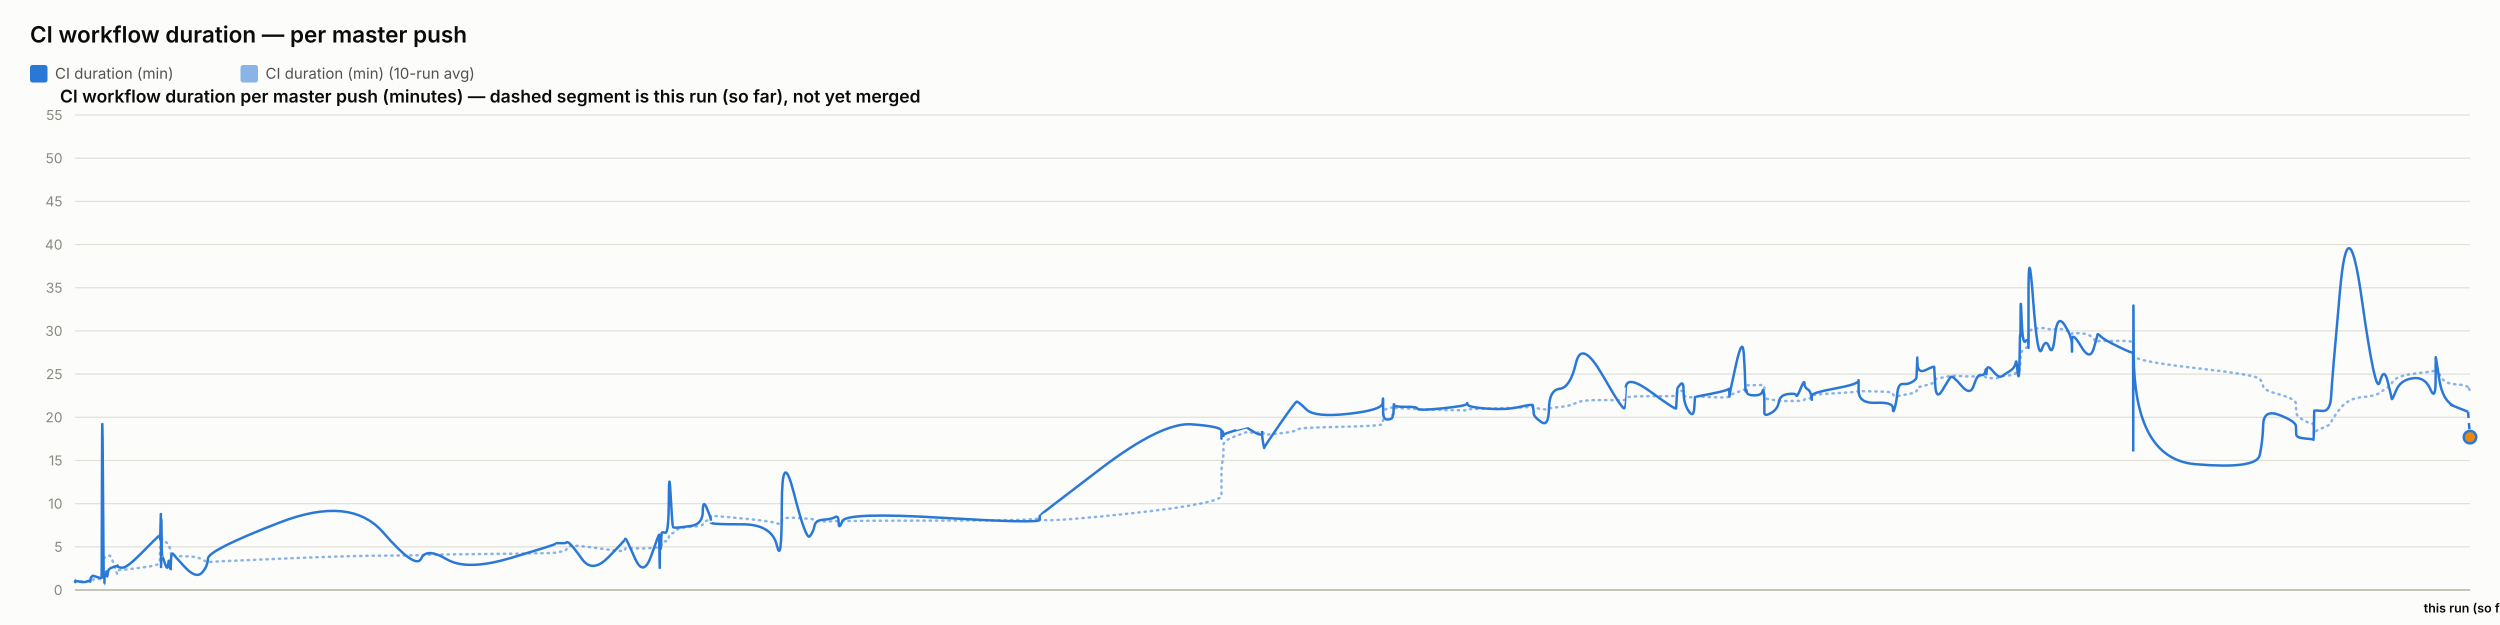
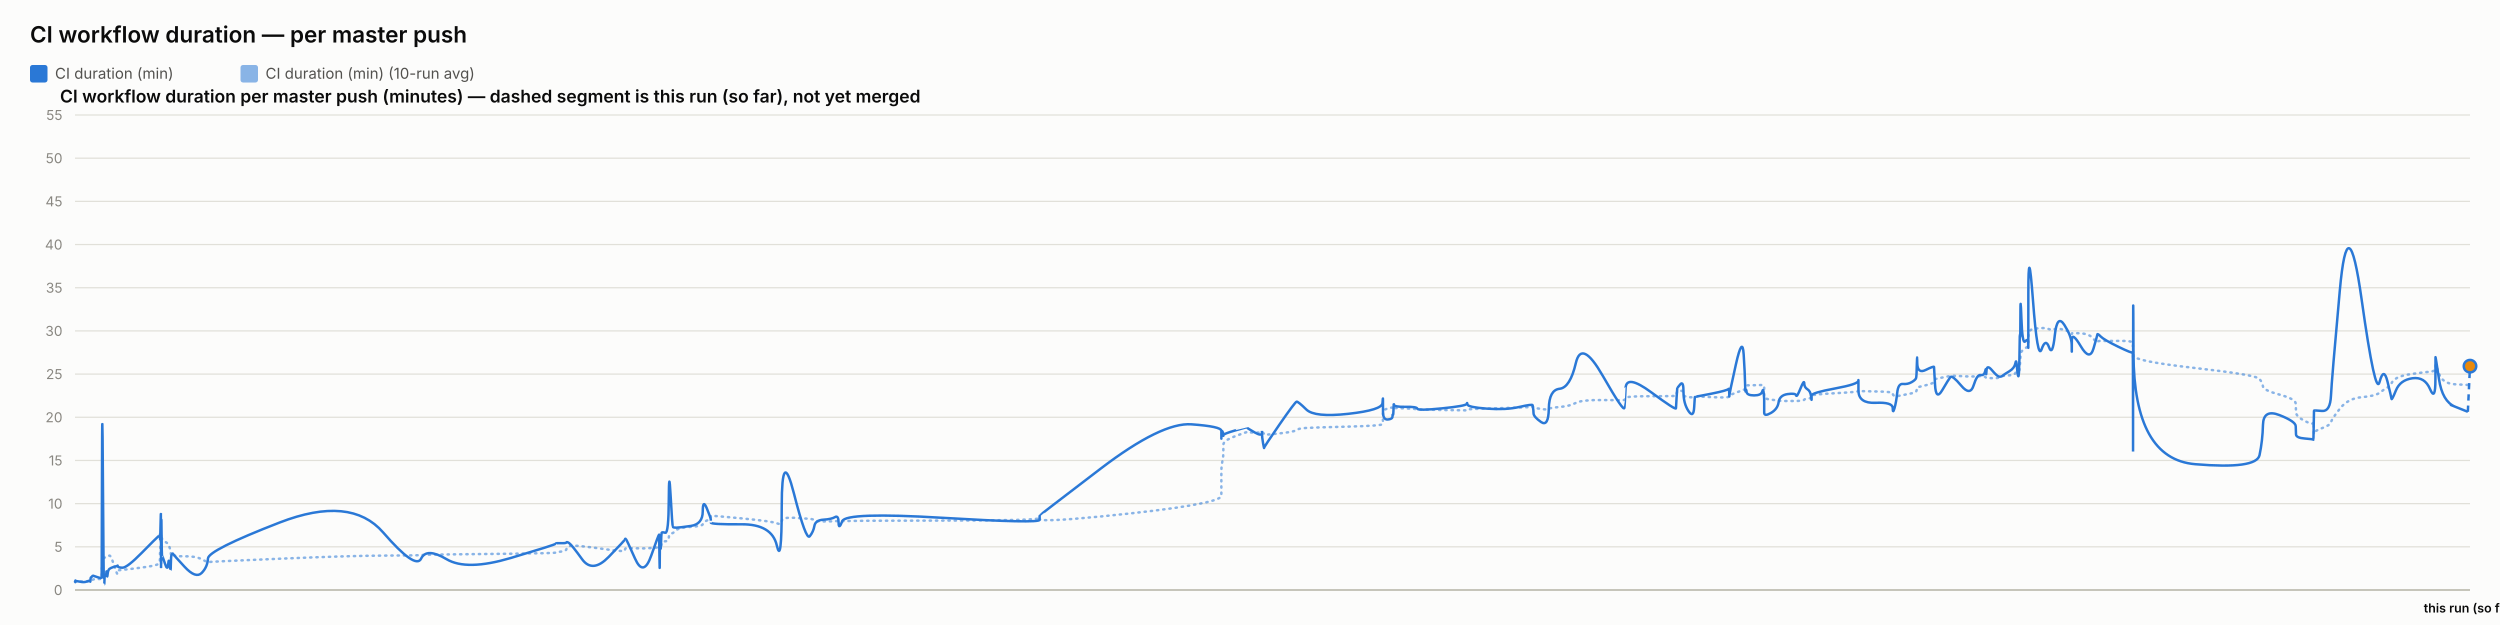
<svg xmlns="http://www.w3.org/2000/svg" width="2000" height="500" viewBox="0 0 2000 500" font-family="system-ui, -apple-system, sans-serif">
  <rect x="0" y="0" width="2000" height="500" fill="#fcfcfb" />
  <text x="24" y="34" font-size="18" font-weight="600" fill="#0b0b0b">CI workflow duration — per master push</text>
  <rect x="24" y="52" width="14" height="14" rx="2" fill="#2a78d6" />
  <text x="44" y="63" font-size="12" fill="#52514e" font-family="system-ui, -apple-system, sans-serif">CI duration (min)</text>
  <rect x="192.4" y="52" width="14" height="14" rx="2" fill="#2a78d6" opacity="0.55" />
  <text x="212.4" y="63" font-size="12" fill="#52514e" font-family="system-ui, -apple-system, sans-serif">CI duration (min) (10-run avg)</text>
  <text x="48" y="82" font-size="14" font-weight="600" fill="#0b0b0b" font-family="system-ui, -apple-system, sans-serif">CI workflow duration per master push (minutes) — dashed segment is this run (so far), not yet merged</text>
  <line x1="60" y1="472" x2="1976" y2="472" stroke="#e1e0d9" stroke-width="1" />
  <text x="50" y="476" font-size="11" text-anchor="end" fill="#898781" font-family="system-ui, -apple-system, sans-serif">0</text>
  <line x1="60" y1="437.455" x2="1976" y2="437.455" stroke="#e1e0d9" stroke-width="1" />
  <text x="50" y="441.455" font-size="11" text-anchor="end" fill="#898781" font-family="system-ui, -apple-system, sans-serif">5</text>
  <line x1="60" y1="402.909" x2="1976" y2="402.909" stroke="#e1e0d9" stroke-width="1" />
  <text x="50" y="406.909" font-size="11" text-anchor="end" fill="#898781" font-family="system-ui, -apple-system, sans-serif">10</text>
  <line x1="60" y1="368.364" x2="1976" y2="368.364" stroke="#e1e0d9" stroke-width="1" />
  <text x="50" y="372.364" font-size="11" text-anchor="end" fill="#898781" font-family="system-ui, -apple-system, sans-serif">15</text>
  <line x1="60" y1="333.818" x2="1976" y2="333.818" stroke="#e1e0d9" stroke-width="1" />
  <text x="50" y="337.818" font-size="11" text-anchor="end" fill="#898781" font-family="system-ui, -apple-system, sans-serif">20</text>
  <line x1="60" y1="299.273" x2="1976" y2="299.273" stroke="#e1e0d9" stroke-width="1" />
  <text x="50" y="303.273" font-size="11" text-anchor="end" fill="#898781" font-family="system-ui, -apple-system, sans-serif">25</text>
  <line x1="60" y1="264.727" x2="1976" y2="264.727" stroke="#e1e0d9" stroke-width="1" />
  <text x="50" y="268.727" font-size="11" text-anchor="end" fill="#898781" font-family="system-ui, -apple-system, sans-serif">30</text>
  <line x1="60" y1="230.182" x2="1976" y2="230.182" stroke="#e1e0d9" stroke-width="1" />
  <text x="50" y="234.182" font-size="11" text-anchor="end" fill="#898781" font-family="system-ui, -apple-system, sans-serif">35</text>
  <line x1="60" y1="195.636" x2="1976" y2="195.636" stroke="#e1e0d9" stroke-width="1" />
  <text x="50" y="199.636" font-size="11" text-anchor="end" fill="#898781" font-family="system-ui, -apple-system, sans-serif">40</text>
  <line x1="60" y1="161.091" x2="1976" y2="161.091" stroke="#e1e0d9" stroke-width="1" />
  <text x="50" y="165.091" font-size="11" text-anchor="end" fill="#898781" font-family="system-ui, -apple-system, sans-serif">45</text>
  <line x1="60" y1="126.545" x2="1976" y2="126.545" stroke="#e1e0d9" stroke-width="1" />
  <text x="50" y="130.545" font-size="11" text-anchor="end" fill="#898781" font-family="system-ui, -apple-system, sans-serif">50</text>
  <line x1="60" y1="92" x2="1976" y2="92" stroke="#e1e0d9" stroke-width="1" />
  <text x="50" y="96" font-size="11" text-anchor="end" fill="#898781" font-family="system-ui, -apple-system, sans-serif">55</text>
  <line x1="60" y1="472" x2="1976" y2="472" stroke="#c3c2b7" stroke-width="1.5" />
-   <path d="M 60 465.552 Q 60.045 465.148 60.155 465.292 Q 60.264 465.436 60.303 465.364 Q 60.341 465.292 60.351 465.18 Q 60.361 465.068 60.395 465.137 Q 60.429 465.206 60.438 465.157 Q 60.447 465.107 63.871 465.171 Q 67.295 465.235 69.382 465.182 Q 71.469 465.129 71.751 465.139 Q 72.033 465.148 72.187 465.143 Q 72.341 465.137 72.356 465.051 Q 72.371 464.964 72.559 464.751 Q 72.748 464.538 72.821 464.4 Q 72.893 464.262 73.52 464.078 Q 74.146 463.893 74.446 463.628 Q 74.747 463.364 78.026 463.283 Q 81.305 463.202 81.343 462.938 Q 81.381 462.673 81.588 454.313 Q 81.795 445.953 82.325 446.074 Q 82.856 446.195 83.209 446.292 Q 83.562 446.39 83.604 446.2 Q 83.646 446.01 84.231 445.941 Q 84.816 445.872 84.903 445.815 Q 84.989 445.757 85.084 445.509 Q 85.178 445.262 85.452 445.383 Q 85.726 445.504 86.073 445.158 Q 86.42 444.813 87.521 444.485 Q 88.622 444.156 91.169 451.935 Q 93.715 459.713 93.857 458.999 Q 93.999 458.285 94.004 457.491 Q 94.009 456.696 94.163 456.443 Q 94.317 456.19 98.016 455.879 Q 101.715 455.568 113.559 454.025 Q 125.403 452.482 126.64 451.112 Q 127.877 449.741 127.926 448.002 Q 127.975 446.264 127.985 444.795 Q 127.995 443.327 128.049 442.245 Q 128.102 441.162 128.145 440.028 Q 128.187 438.894 128.425 436.746 Q 128.663 434.599 128.723 432.572 Q 128.783 430.545 128.815 431.305 Q 128.847 432.065 128.858 429.757 Q 128.869 427.448 128.918 429.262 Q 128.968 431.075 129.002 429.82 Q 129.035 428.565 129.226 429.417 Q 129.418 430.269 129.68 431.167 Q 129.942 432.065 132.003 433.298 Q 134.063 434.53 134.571 435.295 Q 135.079 436.061 135.849 438.508 Q 136.619 440.955 136.656 442.636 Q 136.692 444.318 137.427 442.97 Q 138.161 441.623 138.406 443.408 Q 138.65 445.193 147.648 445.032 Q 156.647 444.87 161.351 447.398 Q 166.056 449.925 166.366 449.666 Q 166.676 449.407 223.633 446.978 Q 280.59 444.548 306.582 444.485 Q 332.573 444.421 336.913 444.047 Q 341.253 443.673 357.297 443.546 Q 373.341 443.419 408.899 442.976 Q 444.457 442.533 444.479 442.13 Q 444.501 441.727 448.718 441.278 Q 452.935 440.828 453.17 439.332 Q 453.405 437.835 455.389 436.948 Q 457.373 436.061 465.7 437 Q 474.026 437.938 487.003 439.746 Q 499.98 441.554 499.983 440.299 Q 499.985 439.044 500.561 438.71 Q 501.137 438.376 507.973 438.641 Q 514.809 438.905 521.003 438.462 Q 527.198 438.019 527.234 437.76 Q 527.271 437.501 527.304 437.201 Q 527.338 436.902 527.344 436.579 Q 527.351 436.257 527.587 437.598 Q 527.823 438.94 527.864 437.581 Q 527.905 436.222 528.21 436.038 Q 528.515 435.854 528.549 436.487 Q 528.583 437.121 528.838 436.913 Q 529.093 436.706 529.365 434.869 Q 529.636 433.033 532.277 433.038 Q 534.918 433.044 535.073 430.206 Q 535.228 427.367 536.55 426.987 Q 537.872 426.607 538.394 426.377 Q 538.915 426.147 541.071 424.12 Q 543.226 422.093 552.71 421.477 Q 562.194 420.861 562.244 419.382 Q 562.295 417.902 565.49 416.445 Q 568.684 414.988 568.686 414.476 Q 568.687 413.964 568.688 413.515 Q 568.689 413.065 568.691 412.697 Q 568.692 412.328 593.125 414.672 Q 617.558 417.015 621.48 418.627 Q 625.403 420.239 625.439 416.969 Q 625.474 413.699 635.182 414.228 Q 644.89 414.758 647.837 415.058 Q 650.784 415.357 651.565 416.221 Q 652.345 417.084 658.819 417.13 Q 665.293 417.176 668.074 416.94 Q 670.854 416.704 670.935 417.096 Q 671.017 417.487 673.86 416.986 Q 676.703 416.485 754.198 416.468 Q 831.694 416.451 831.739 414.424 Q 831.784 412.398 831.788 415.167 Q 831.792 417.936 880.585 413.186 Q 929.378 408.436 953.272 404.228 Q 977.167 400.019 977.168 396.616 Q 977.169 393.213 977.17 389.765 Q 977.171 386.316 977.172 383.356 Q 977.174 380.397 977.175 376.378 Q 977.176 372.359 977.969 369.187 Q 978.762 366.015 978.764 362.537 Q 978.767 359.059 978.769 355.772 Q 978.771 352.484 988.218 348.961 Q 997.665 345.437 997.668 345.638 Q 997.67 345.84 997.894 345.915 Q 998.118 345.99 1003.881 346.047 Q 1009.643 346.105 1009.645 345.944 Q 1009.647 345.782 1009.649 345.621 Q 1009.652 345.46 1010.522 346.226 Q 1011.393 346.992 1011.406 347.55 Q 1011.419 348.108 1023.823 346.715 Q 1036.226 345.322 1037.398 344.026 Q 1038.571 342.731 1045.152 342.351 Q 1051.732 341.971 1078.74 341.286 Q 1105.748 340.601 1106.094 339.305 Q 1106.439 338.01 1106.444 336.749 Q 1106.448 335.488 1106.454 334.192 Q 1106.459 332.897 1106.478 331.573 Q 1106.497 330.248 1106.5 329.08 Q 1106.503 327.911 1110.294 326.811 Q 1114.084 325.712 1114.09 326.189 Q 1114.095 326.667 1114.435 327.237 Q 1114.775 327.807 1114.931 327.185 Q 1115.087 326.564 1115.198 326.443 Q 1115.31 326.322 1124.453 326.748 Q 1133.597 327.174 1134.01 327.404 Q 1134.424 327.635 1153.799 328.009 Q 1173.174 328.383 1173.546 328.297 Q 1173.919 328.21 1174.13 327.704 Q 1174.341 327.197 1189.565 326.834 Q 1204.789 326.472 1215.501 326.074 Q 1226.213 325.677 1226.226 325.314 Q 1226.238 324.952 1226.541 325.257 Q 1226.844 325.562 1226.934 325.953 Q 1227.023 326.345 1232.96 327.168 Q 1238.898 327.992 1239.162 327.157 Q 1239.426 326.322 1247.812 325.591 Q 1256.199 324.859 1260.761 322.338 Q 1265.323 319.816 1282.336 320.046 Q 1299.349 320.276 1299.648 319.971 Q 1299.947 319.666 1299.971 319.608 Q 1299.995 319.551 1300.579 318.244 Q 1301.163 316.937 1321.024 316.972 Q 1340.886 317.006 1340.896 316.574 Q 1340.906 316.142 1341.404 314.605 Q 1341.902 313.068 1341.909 312.987 Q 1341.917 312.907 1344.42 312.625 Q 1346.923 312.342 1346.925 314.939 Q 1346.927 317.536 1350.923 317.76 Q 1354.92 317.985 1355.453 317.732 Q 1355.987 317.478 1356.118 317.259 Q 1356.249 317.041 1369.323 317.697 Q 1382.397 318.353 1382.914 317.432 Q 1383.432 316.511 1383.509 316.206 Q 1383.585 315.901 1383.59 316.096 Q 1383.594 316.292 1388.832 314.185 Q 1394.069 312.078 1395.062 311.795 Q 1396.056 311.513 1396.182 311.116 Q 1396.308 310.719 1396.696 309.504 Q 1397.083 308.289 1397.375 308.26 Q 1397.667 308.232 1403.372 308.168 Q 1409.077 308.105 1409.907 308.001 Q 1410.736 307.898 1411.104 308.347 Q 1411.471 308.796 1411.473 308.836 Q 1411.475 308.876 1411.476 309.325 Q 1411.477 309.775 1411.48 312.699 Q 1411.483 315.624 1411.484 317.357 Q 1411.486 319.09 1416.862 319.706 Q 1422.239 320.322 1423.035 320.605 Q 1423.832 320.887 1430.192 320.789 Q 1436.553 320.691 1437.029 320.789 Q 1437.504 320.887 1440.493 320.547 Q 1443.482 320.207 1443.526 319.752 Q 1443.571 319.298 1446.02 318.964 Q 1448.47 318.63 1448.931 318.468 Q 1449.392 318.307 1449.399 317.904 Q 1449.405 317.501 1449.413 316.54 Q 1449.42 315.578 1468.111 314.582 Q 1486.801 313.586 1486.844 312.866 Q 1486.886 312.147 1486.89 312.573 Q 1486.893 312.999 1500.605 313.166 Q 1514.317 313.333 1514.33 314.732 Q 1514.344 316.131 1515.737 316.724 Q 1517.13 317.317 1517.901 317.012 Q 1518.673 316.707 1522.467 316.05 Q 1526.262 315.394 1529.443 314.657 Q 1532.623 313.92 1533.027 313.252 Q 1533.43 312.584 1533.618 311.283 Q 1533.807 309.982 1533.925 309.855 Q 1534.043 309.728 1540.651 308.22 Q 1547.259 306.712 1547.355 305.353 Q 1547.452 303.994 1548.157 303.464 Q 1548.861 302.935 1553.92 302.025 Q 1558.978 301.115 1560.425 300.77 Q 1561.872 300.424 1569.08 300.902 Q 1576.288 301.38 1579.036 301.161 Q 1581.784 300.942 1584.633 300.925 Q 1587.482 300.908 1588.274 301.512 Q 1589.066 302.117 1589.07 302.238 Q 1589.074 302.359 1589.345 302.29 Q 1589.615 302.221 1593.693 302.549 Q 1597.77 302.877 1599.44 301.915 Q 1601.11 300.954 1602.291 300.752 Q 1603.472 300.551 1607.598 300.286 Q 1611.725 300.021 1612.452 298.495 Q 1613.178 296.97 1613.656 296.993 Q 1614.133 297.016 1614.77 297.085 Q 1615.407 297.154 1615.664 296.118 Q 1615.921 295.081 1615.956 293.291 Q 1615.991 291.5 1616.205 290.527 Q 1616.418 289.554 1616.463 286.145 Q 1616.507 282.737 1617.253 281.447 Q 1618 280.158 1620.276 278.707 Q 1622.552 277.256 1622.667 276.392 Q 1622.782 275.528 1622.791 275.16 Q 1622.801 274.792 1622.816 269.345 Q 1622.83 263.898 1626.498 263.242 Q 1630.165 262.585 1633.406 262.459 Q 1636.646 262.332 1639.388 263.311 Q 1642.13 264.29 1644.003 263.242 Q 1645.875 262.194 1651.643 264.002 Q 1657.41 265.81 1657.502 266.144 Q 1657.595 266.478 1657.602 266.944 Q 1657.61 267.41 1657.612 266.788 Q 1657.614 266.167 1664.768 266.662 Q 1671.922 267.157 1674.945 271.032 Q 1677.968 274.907 1678.046 273.795 Q 1678.124 272.684 1680.661 272.765 Q 1683.199 272.845 1694.669 272.719 Q 1706.139 272.592 1706.344 274.095 Q 1706.55 275.598 1706.577 282.058 Q 1706.605 288.518 1706.625 284.332 Q 1706.645 280.146 1706.948 284.516 Q 1707.251 288.886 1756.315 294.419 Q 1805.379 299.952 1807.791 303.13 Q 1810.204 306.308 1810.544 309.233 Q 1810.885 312.158 1823.769 315.688 Q 1836.653 319.217 1836.746 322.867 Q 1836.84 326.518 1836.977 329.886 Q 1837.114 333.254 1843.953 336.772 Q 1850.792 340.29 1850.858 337.992 Q 1850.924 335.695 1851.138 342.201 Q 1851.352 348.707 1851.363 346.755 Q 1851.375 344.804 1857.859 342.495 Q 1864.343 340.186 1864.947 337.739 Q 1865.552 335.292 1872.008 327.001 Q 1878.464 318.71 1889.482 317.755 Q 1900.501 316.799 1903.842 314.214 Q 1907.183 311.628 1910.184 309.993 Q 1913.185 308.358 1913.377 306.821 Q 1913.57 305.284 1916.939 302.871 Q 1920.308 300.459 1930.137 299.077 Q 1939.966 297.695 1944.231 297.355 Q 1948.496 297.016 1948.505 294.862 Q 1948.513 292.709 1948.582 291.782 Q 1948.651 290.855 1951.358 298.858 Q 1954.064 306.861 1964.261 307.431 Q 1974.459 308.001 1975.229 310.834 Q 1974.459 308.001 1976 313.667" fill="none" stroke="#2a78d6" stroke-width="2" stroke-dasharray="1,4" stroke-linecap="round" opacity="0.55" />
-   <path d="M 60 465.552 Q 60.045 464.745 60.155 465.379 Q 60.264 466.012 60.303 465.436 Q 60.341 464.861 60.351 464.515 Q 60.361 464.17 60.395 465.033 Q 60.429 465.897 60.438 465.206 Q 60.447 464.515 63.871 465.321 Q 67.295 466.127 69.382 465.206 Q 71.469 464.285 71.751 464.803 Q 72.033 465.321 72.187 465.379 Q 72.341 465.436 72.356 464.227 Q 72.371 463.018 72.559 462.385 Q 72.748 461.752 72.821 461.924 Q 72.893 462.097 73.52 461.291 Q 74.146 460.485 74.446 460.542 Q 74.747 460.6 78.026 461.752 Q 81.305 462.903 81.343 461.867 Q 81.381 460.83 81.588 378.958 Q 81.795 297.085 82.325 382.412 Q 82.856 467.739 83.209 467.567 Q 83.562 467.394 83.604 463.306 Q 83.646 459.218 84.231 459.794 Q 84.816 460.37 84.903 460.658 Q 84.989 460.945 85.084 458.239 Q 85.178 455.533 85.452 459.276 Q 85.726 463.018 86.073 459.506 Q 86.42 455.994 87.521 455.13 Q 88.622 454.267 91.169 453.461 Q 93.715 452.655 93.857 453.058 Q 93.999 453.461 94.004 452.482 Q 94.009 451.503 94.163 452.827 Q 94.317 454.152 98.016 454.152 Q 101.715 454.152 113.559 442.118 Q 125.403 430.085 126.64 429.106 Q 127.877 428.127 127.926 428.185 Q 127.975 428.242 127.985 427.436 Q 127.995 426.63 128.049 429.624 Q 128.102 432.618 128.145 431.294 Q 128.187 429.97 128.425 420.239 Q 128.663 410.509 128.723 410.739 Q 128.783 410.97 128.815 440.161 Q 128.847 469.352 128.858 438.664 Q 128.869 407.976 128.918 437.167 Q 128.968 466.358 129.002 434.691 Q 129.035 403.024 129.226 424.155 Q 129.418 445.285 129.68 444.939 Q 129.942 444.594 132.003 450.927 Q 134.063 457.261 134.571 451.273 Q 135.079 445.285 135.849 452.367 Q 136.619 459.448 136.656 452.021 Q 136.692 444.594 137.427 443.5 Q 138.161 442.406 138.406 443.039 Q 138.65 443.673 147.648 453.403 Q 156.647 463.133 161.351 458.355 Q 166.056 453.576 166.366 446.839 Q 166.676 440.103 223.633 418.052 Q 280.59 396 306.582 425.997 Q 332.573 455.994 336.913 446.897 Q 341.253 437.8 357.297 447.358 Q 373.341 456.915 408.899 446.321 Q 444.457 435.727 444.479 435.036 Q 444.501 434.345 448.718 434.518 Q 452.935 434.691 453.17 433.942 Q 453.405 433.194 455.389 434.518 Q 457.373 435.842 465.7 447.358 Q 474.026 458.873 487.003 445.515 Q 499.98 432.158 499.983 431.524 Q 499.985 430.891 500.561 431.006 Q 501.137 431.121 507.973 446.667 Q 514.809 462.212 521.003 444.536 Q 527.198 426.861 527.234 428.012 Q 527.271 429.164 527.304 428.933 Q 527.338 428.703 527.344 427.724 Q 527.351 426.745 527.587 444.709 Q 527.823 462.673 527.864 447.185 Q 527.905 431.697 528.21 430.085 Q 528.515 428.473 528.549 436.015 Q 528.583 443.558 528.838 435.267 Q 529.093 426.976 529.365 426.227 Q 529.636 425.479 532.277 426.227 Q 534.918 426.976 535.073 399.685 Q 535.228 372.394 536.55 396.748 Q 537.872 421.103 538.394 421.621 Q 538.915 422.139 541.071 422.139 Q 543.226 422.139 552.71 420.758 Q 562.194 419.376 562.244 409.127 Q 562.295 398.879 565.49 406.652 Q 568.684 414.424 568.686 415.576 Q 568.687 416.727 568.688 416.612 Q 568.689 416.497 568.691 418.052 Q 568.692 419.606 593.125 419.433 Q 617.558 419.261 621.48 436.303 Q 625.403 453.345 625.439 405.039 Q 625.474 356.733 635.182 394.733 Q 644.89 432.733 647.837 429.048 Q 650.784 425.364 651.565 420.758 Q 652.345 416.152 658.819 415.748 Q 665.293 415.345 668.074 413.676 Q 670.854 412.006 670.935 418.167 Q 671.017 424.327 673.86 416.958 Q 676.703 409.588 754.198 414.252 Q 831.694 418.915 831.739 415.864 Q 831.784 412.812 831.788 412.467 Q 831.792 412.121 880.585 374.927 Q 929.378 337.733 953.272 339.461 Q 977.167 341.188 977.168 344.642 Q 977.169 348.097 977.17 347.233 Q 977.171 346.37 977.172 349.594 Q 977.174 352.818 977.175 348.385 Q 977.176 343.952 977.969 345.045 Q 978.762 346.139 978.764 347.752 Q 978.767 349.364 978.769 348.212 Q 978.771 347.061 988.218 344.355 Q 997.665 341.648 997.668 341.706 Q 997.67 341.764 997.894 342.224 Q 998.118 342.685 1003.881 345.967 Q 1009.643 349.248 1009.645 346.197 Q 1009.647 343.145 1009.649 346.37 Q 1009.652 349.594 1010.522 354.43 Q 1011.393 359.267 1011.406 358.288 Q 1011.419 357.309 1023.823 339.403 Q 1036.226 321.497 1037.398 321.324 Q 1038.571 321.152 1045.152 327.6 Q 1051.732 334.048 1078.74 331.055 Q 1105.748 328.061 1106.094 322.418 Q 1106.439 316.776 1106.444 320.403 Q 1106.448 324.03 1106.454 320.633 Q 1106.459 317.236 1106.478 320.173 Q 1106.497 323.109 1106.5 329.5 Q 1106.503 335.891 1110.294 335.603 Q 1114.084 335.315 1114.09 333.185 Q 1114.095 331.055 1114.435 331.803 Q 1114.775 332.552 1114.931 327.082 Q 1115.087 321.612 1115.198 323.627 Q 1115.31 325.642 1124.453 325.47 Q 1133.597 325.297 1134.01 326.967 Q 1134.424 328.636 1153.799 326.679 Q 1173.174 324.721 1173.546 323.052 Q 1173.919 321.382 1174.13 323.57 Q 1174.341 325.758 1189.565 326.909 Q 1204.789 328.061 1215.501 325.585 Q 1226.213 323.109 1226.226 324.203 Q 1226.238 325.297 1226.541 326.506 Q 1226.844 327.715 1226.934 330.594 Q 1227.023 333.473 1232.96 337.618 Q 1238.898 341.764 1239.162 326.852 Q 1239.426 311.939 1247.812 311.018 Q 1256.199 310.097 1260.761 290.521 Q 1265.323 270.945 1282.336 300.655 Q 1299.349 330.364 1299.648 326.161 Q 1299.947 321.958 1299.971 321.958 Q 1299.995 321.958 1300.579 310.558 Q 1301.163 299.158 1321.024 313.782 Q 1340.886 328.406 1340.896 326.621 Q 1340.906 324.836 1341.404 317.927 Q 1341.902 311.018 1341.909 310.673 Q 1341.917 310.327 1344.42 307.391 Q 1346.923 304.455 1346.925 313.667 Q 1346.927 322.879 1350.923 328.867 Q 1354.92 334.855 1355.453 325.873 Q 1355.987 316.891 1356.118 317.236 Q 1356.249 317.582 1369.323 314.933 Q 1382.397 312.285 1382.914 311.133 Q 1383.432 309.982 1383.509 314.358 Q 1383.585 318.733 1383.59 316.833 Q 1383.594 314.933 1388.832 291.558 Q 1394.069 268.182 1395.062 283.497 Q 1396.056 298.812 1396.182 306.873 Q 1396.308 314.933 1396.696 312.745 Q 1397.083 310.558 1397.375 313.436 Q 1397.667 316.315 1403.372 316.315 Q 1409.077 316.315 1409.907 313.264 Q 1410.736 310.212 1411.104 314.588 Q 1411.471 318.964 1411.473 319.252 Q 1411.475 319.539 1411.476 321.727 Q 1411.477 323.915 1411.48 325.297 Q 1411.483 326.679 1411.484 330.076 Q 1411.486 333.473 1416.862 330.364 Q 1422.239 327.255 1423.035 321.727 Q 1423.832 316.2 1430.192 315.279 Q 1436.553 314.358 1437.029 316.315 Q 1437.504 318.273 1440.493 310.845 Q 1443.482 303.418 1443.526 306.642 Q 1443.571 309.867 1446.02 311.364 Q 1448.47 312.861 1448.931 316.776 Q 1449.392 320.691 1449.399 319.655 Q 1449.405 318.618 1449.413 316.43 Q 1449.42 314.242 1468.111 310.788 Q 1486.801 307.333 1486.844 304.57 Q 1486.886 301.806 1486.89 312.342 Q 1486.893 322.879 1500.605 322.245 Q 1514.317 321.612 1514.33 326.506 Q 1514.344 331.4 1515.737 326.564 Q 1517.13 321.727 1517.901 314.242 Q 1518.673 306.758 1522.467 307.161 Q 1526.262 307.564 1529.443 305.721 Q 1532.623 303.879 1533.027 302.382 Q 1533.43 300.885 1533.618 291.097 Q 1533.807 281.309 1533.925 290.291 Q 1534.043 299.273 1540.651 295.991 Q 1547.259 292.709 1547.355 293.573 Q 1547.452 294.436 1548.157 307.621 Q 1548.861 320.806 1553.92 312.17 Q 1558.978 303.533 1560.425 301.691 Q 1561.872 299.848 1569.08 308.485 Q 1576.288 317.121 1579.036 308.312 Q 1581.784 299.503 1584.633 300.021 Q 1587.482 300.539 1588.274 296.97 Q 1589.066 293.4 1589.07 297.545 Q 1589.074 301.691 1589.345 296.509 Q 1589.615 291.327 1593.693 296.164 Q 1597.77 301 1599.44 301.288 Q 1601.11 301.576 1602.291 300.539 Q 1603.472 299.503 1607.598 297.027 Q 1611.725 294.552 1612.452 290.579 Q 1613.178 286.606 1613.656 293.285 Q 1614.133 299.964 1614.77 300.942 Q 1615.407 301.921 1615.664 287.297 Q 1615.921 272.673 1615.956 269.276 Q 1615.991 265.879 1616.205 268.873 Q 1616.418 271.867 1616.463 252.348 Q 1616.507 232.83 1617.253 254.306 Q 1618 275.782 1620.276 273.133 Q 1622.552 270.485 1622.667 273.882 Q 1622.782 277.279 1622.791 278.258 Q 1622.801 279.236 1622.816 235.133 Q 1622.83 191.03 1626.498 239.912 Q 1630.165 288.794 1633.406 279.467 Q 1636.646 270.139 1639.388 277.797 Q 1642.13 285.455 1644.003 268.182 Q 1645.875 250.909 1651.643 259.948 Q 1657.41 268.988 1657.502 275.724 Q 1657.595 282.461 1657.602 281.136 Q 1657.61 279.812 1657.612 272.327 Q 1657.614 264.842 1664.768 276.991 Q 1671.922 289.139 1674.945 278.833 Q 1677.968 268.527 1678.046 267.548 Q 1678.124 266.57 1680.661 269.161 Q 1683.199 271.752 1694.669 277.336 Q 1706.139 282.921 1706.344 281.942 Q 1706.55 280.964 1706.577 339.576 Q 1706.605 398.188 1706.625 298.467 Q 1706.645 198.745 1706.948 282.979 Q 1707.251 367.212 1756.315 371.358 Q 1805.379 375.503 1807.791 364.103 Q 1810.204 352.703 1810.544 339.864 Q 1810.885 327.024 1823.769 332.091 Q 1836.653 337.158 1836.746 340.958 Q 1836.84 344.758 1836.977 347.521 Q 1837.114 350.285 1843.953 350.803 Q 1850.792 351.321 1850.858 351.782 Q 1850.924 352.242 1851.138 340.555 Q 1851.352 328.867 1851.363 328.521 Q 1851.375 328.176 1857.859 328.752 Q 1864.343 329.327 1864.947 316.545 Q 1865.552 303.764 1872.008 232.485 Q 1878.464 161.206 1889.482 239.624 Q 1900.501 318.042 1903.842 305.548 Q 1907.183 293.055 1910.184 305.318 Q 1913.185 317.582 1913.377 319.079 Q 1913.57 320.576 1916.939 312.285 Q 1920.308 303.994 1930.137 302.612 Q 1939.966 301.23 1944.231 311.306 Q 1948.496 321.382 1948.505 303.821 Q 1948.513 286.261 1948.582 285.742 Q 1948.651 285.224 1951.358 303.245 Q 1954.064 321.267 1964.261 325.355 Q 1954.064 321.267 1974.459 329.442" fill="none" stroke="#2a78d6" stroke-width="2" />
-   <path d="M 1974.459 329.442 L 1976 349.709" fill="none" stroke="#2a78d6" stroke-width="2" stroke-dasharray="5,4" />
-   <circle cx="1976" cy="349.709" r="5" fill="#e8890c" stroke="#2a78d6" stroke-width="2" />
+   <path d="M 60 465.552 Q 60.045 465.148 60.155 465.292 Q 60.264 465.436 60.303 465.364 Q 60.341 465.292 60.351 465.18 Q 60.361 465.068 60.395 465.137 Q 60.429 465.206 60.438 465.157 Q 60.447 465.107 63.871 465.171 Q 67.294 465.235 69.381 465.182 Q 71.468 465.129 71.75 465.139 Q 72.032 465.148 72.186 465.143 Q 72.34 465.137 72.355 465.051 Q 72.37 464.964 72.558 464.751 Q 72.747 464.538 72.82 464.4 Q 72.892 464.262 73.518 464.078 Q 74.145 463.893 74.445 463.628 Q 74.746 463.364 78.024 463.283 Q 81.303 463.202 81.341 462.938 Q 81.379 462.673 81.586 454.313 Q 81.793 445.953 82.323 446.074 Q 82.854 446.195 83.207 446.292 Q 83.56 446.39 83.602 446.2 Q 83.644 446.01 84.229 445.941 Q 84.814 445.872 84.9 445.815 Q 84.987 445.757 85.081 445.509 Q 85.176 445.262 85.45 445.383 Q 85.724 445.504 86.071 445.158 Q 86.418 444.813 87.518 444.485 Q 88.619 444.156 91.166 451.935 Q 93.712 459.713 93.854 458.999 Q 93.996 458.285 94.001 457.491 Q 94.006 456.696 94.16 456.443 Q 94.313 456.19 98.012 455.879 Q 101.711 455.568 113.554 454.025 Q 125.397 452.482 126.634 451.112 Q 127.87 449.741 127.92 448.002 Q 127.969 446.264 127.979 444.795 Q 127.989 443.327 128.042 442.245 Q 128.096 441.162 128.138 440.028 Q 128.181 438.894 128.419 436.746 Q 128.657 434.599 128.717 432.572 Q 128.776 430.545 128.808 431.305 Q 128.84 432.065 128.851 429.757 Q 128.862 427.448 128.912 429.262 Q 128.962 431.075 128.995 429.82 Q 129.028 428.565 129.22 429.417 Q 129.411 430.269 129.673 431.167 Q 129.935 432.065 131.996 433.298 Q 134.056 434.53 134.564 435.295 Q 135.072 436.061 135.842 438.508 Q 136.612 440.955 136.648 442.636 Q 136.685 444.318 137.42 442.97 Q 138.154 441.623 138.398 443.408 Q 138.642 445.193 147.64 445.032 Q 156.638 444.87 161.342 447.398 Q 166.046 449.925 166.356 449.666 Q 166.666 449.407 223.618 446.978 Q 280.569 444.548 306.558 444.485 Q 332.547 444.421 336.887 444.047 Q 341.226 443.673 357.269 443.546 Q 373.311 443.419 408.866 442.976 Q 444.42 442.533 444.442 442.13 Q 444.464 441.727 448.681 441.278 Q 452.897 440.828 453.132 439.332 Q 453.368 437.835 455.352 436.948 Q 457.336 436.061 465.661 437 Q 473.987 437.938 486.963 439.746 Q 499.939 441.554 499.941 440.299 Q 499.943 439.044 500.519 438.71 Q 501.095 438.376 507.931 438.641 Q 514.766 438.905 520.96 438.462 Q 527.153 438.019 527.19 437.76 Q 527.227 437.501 527.26 437.201 Q 527.293 436.902 527.3 436.579 Q 527.306 436.257 527.543 437.598 Q 527.779 438.94 527.82 437.581 Q 527.861 436.222 528.166 436.038 Q 528.471 435.854 528.505 436.487 Q 528.538 437.121 528.794 436.913 Q 529.049 436.706 529.32 434.869 Q 529.592 433.033 532.232 433.038 Q 534.873 433.044 535.028 430.206 Q 535.183 427.367 536.505 426.987 Q 537.827 426.607 538.349 426.377 Q 538.87 426.147 541.025 424.12 Q 543.18 422.093 552.663 421.477 Q 562.146 420.861 562.197 419.382 Q 562.247 417.902 565.442 416.445 Q 568.636 414.988 568.638 414.476 Q 568.639 413.964 568.64 413.515 Q 568.641 413.065 568.643 412.697 Q 568.644 412.328 593.074 414.672 Q 617.505 417.015 621.427 418.627 Q 625.349 420.239 625.385 416.969 Q 625.421 413.699 635.128 414.228 Q 644.835 414.758 647.781 415.058 Q 650.728 415.357 651.508 416.221 Q 652.289 417.084 658.763 417.13 Q 665.236 417.176 668.016 416.94 Q 670.796 416.704 670.877 417.096 Q 670.959 417.487 673.801 416.986 Q 676.644 416.485 754.133 416.468 Q 831.621 416.451 831.666 414.424 Q 831.711 412.398 831.715 415.167 Q 831.719 417.936 880.507 413.186 Q 929.296 408.436 953.188 404.228 Q 977.08 400.019 977.081 396.616 Q 977.083 393.213 977.083 389.765 Q 977.084 386.316 977.086 383.356 Q 977.087 380.397 977.088 376.378 Q 977.09 372.359 977.882 369.187 Q 978.675 366.015 978.677 362.537 Q 978.68 359.059 978.682 355.772 Q 978.684 352.484 988.13 348.961 Q 997.577 345.437 997.579 345.638 Q 997.581 345.84 997.805 345.915 Q 998.029 345.99 1003.791 346.047 Q 1009.553 346.105 1009.555 345.944 Q 1009.557 345.782 1009.56 345.621 Q 1009.562 345.46 1010.432 346.226 Q 1011.303 346.992 1011.316 347.55 Q 1011.329 348.108 1023.731 346.715 Q 1036.133 345.322 1037.306 344.026 Q 1038.478 342.731 1045.058 342.351 Q 1051.638 341.971 1078.644 341.286 Q 1105.649 340.601 1105.995 339.305 Q 1106.34 338.01 1106.344 336.749 Q 1106.349 335.488 1106.354 334.192 Q 1106.36 332.897 1106.379 331.573 Q 1106.398 330.248 1106.401 329.08 Q 1106.404 327.911 1110.194 326.811 Q 1113.984 325.712 1113.99 326.189 Q 1113.996 326.667 1114.335 327.237 Q 1114.675 327.807 1114.831 327.185 Q 1114.987 326.564 1115.098 326.443 Q 1115.21 326.322 1124.352 326.748 Q 1133.495 327.174 1133.909 327.404 Q 1134.322 327.635 1153.695 328.009 Q 1173.069 328.383 1173.441 328.297 Q 1173.813 328.21 1174.024 327.704 Q 1174.236 327.197 1189.458 326.834 Q 1204.68 326.472 1215.392 326.074 Q 1226.103 325.677 1226.115 325.314 Q 1226.128 324.952 1226.431 325.257 Q 1226.733 325.562 1226.823 325.953 Q 1226.913 326.345 1232.849 327.168 Q 1238.786 327.992 1239.05 327.157 Q 1239.314 326.322 1247.7 325.591 Q 1256.085 324.859 1260.647 322.338 Q 1265.209 319.816 1282.22 320.046 Q 1299.231 320.276 1299.53 319.971 Q 1299.83 319.666 1299.854 319.608 Q 1299.878 319.551 1300.461 318.244 Q 1301.045 316.937 1320.905 316.972 Q 1340.765 317.006 1340.775 316.574 Q 1340.785 316.142 1341.283 314.605 Q 1341.781 313.068 1341.788 312.987 Q 1341.795 312.907 1344.298 312.625 Q 1346.801 312.342 1346.803 314.939 Q 1346.805 317.536 1350.801 317.76 Q 1354.797 317.985 1355.331 317.732 Q 1355.864 317.478 1355.996 317.259 Q 1356.127 317.041 1369.199 317.697 Q 1382.272 318.353 1382.789 317.432 Q 1383.307 316.511 1383.383 316.206 Q 1383.46 315.901 1383.464 316.096 Q 1383.469 316.292 1388.706 314.185 Q 1393.943 312.078 1394.936 311.795 Q 1395.929 311.513 1396.055 311.116 Q 1396.182 310.719 1396.569 309.504 Q 1396.957 308.289 1397.248 308.26 Q 1397.54 308.232 1403.244 308.168 Q 1408.949 308.105 1409.779 308.001 Q 1410.608 307.898 1410.976 308.347 Q 1411.343 308.796 1411.345 308.836 Q 1411.347 308.876 1411.348 309.325 Q 1411.349 309.775 1411.352 312.699 Q 1411.355 315.624 1411.356 317.357 Q 1411.358 319.09 1416.734 319.706 Q 1422.11 320.322 1422.906 320.605 Q 1423.703 320.887 1430.062 320.789 Q 1436.422 320.691 1436.898 320.789 Q 1437.374 320.887 1440.362 320.547 Q 1443.351 320.207 1443.395 319.752 Q 1443.44 319.298 1445.889 318.964 Q 1448.338 318.63 1448.799 318.468 Q 1449.26 318.307 1449.267 317.904 Q 1449.274 317.501 1449.281 316.54 Q 1449.288 315.578 1467.977 314.582 Q 1486.666 313.586 1486.709 312.866 Q 1486.751 312.147 1486.754 312.573 Q 1486.758 312.999 1500.469 313.166 Q 1514.179 313.333 1514.193 314.732 Q 1514.206 316.131 1515.599 316.724 Q 1516.992 317.317 1517.763 317.012 Q 1518.535 316.707 1522.329 316.05 Q 1526.123 315.394 1529.303 314.657 Q 1532.484 313.92 1532.887 313.252 Q 1533.29 312.584 1533.479 311.283 Q 1533.667 309.982 1533.785 309.855 Q 1533.904 309.728 1540.511 308.22 Q 1547.118 306.712 1547.215 305.353 Q 1547.311 303.994 1548.016 303.464 Q 1548.72 302.935 1553.778 302.025 Q 1558.836 301.115 1560.283 300.77 Q 1561.729 300.424 1568.937 300.902 Q 1576.145 301.38 1578.892 301.161 Q 1581.639 300.942 1584.488 300.925 Q 1587.337 300.908 1588.129 301.512 Q 1588.921 302.117 1588.925 302.238 Q 1588.929 302.359 1589.2 302.29 Q 1589.47 302.221 1593.547 302.549 Q 1597.625 302.877 1599.295 301.915 Q 1600.964 300.954 1602.145 300.752 Q 1603.326 300.551 1607.452 300.286 Q 1611.578 300.021 1612.305 298.495 Q 1613.031 296.97 1613.508 296.993 Q 1613.986 297.016 1614.623 297.085 Q 1615.26 297.154 1615.517 296.118 Q 1615.774 295.081 1615.809 293.291 Q 1615.843 291.5 1616.057 290.527 Q 1616.271 289.554 1616.315 286.145 Q 1616.36 282.737 1617.106 281.447 Q 1617.852 280.158 1620.128 278.707 Q 1622.404 277.256 1622.519 276.392 Q 1622.634 275.528 1622.643 275.16 Q 1622.653 274.792 1622.668 269.345 Q 1622.682 263.898 1626.349 263.242 Q 1630.017 262.585 1633.257 262.459 Q 1636.496 262.332 1639.238 263.311 Q 1641.98 264.29 1643.853 263.242 Q 1645.725 262.194 1651.492 264.002 Q 1657.258 265.81 1657.351 266.144 Q 1657.443 266.478 1657.451 266.944 Q 1657.459 267.41 1657.461 266.788 Q 1657.463 266.167 1664.616 266.662 Q 1671.77 267.157 1674.792 271.032 Q 1677.814 274.907 1677.892 273.795 Q 1677.97 272.684 1680.508 272.765 Q 1683.045 272.845 1694.514 272.719 Q 1705.983 272.592 1706.188 274.095 Q 1706.394 275.598 1706.421 282.058 Q 1706.449 288.518 1706.469 284.332 Q 1706.489 280.146 1706.792 284.516 Q 1707.095 288.886 1756.155 294.419 Q 1805.214 299.952 1807.626 303.13 Q 1810.038 306.308 1810.379 309.233 Q 1810.719 312.158 1823.602 315.688 Q 1836.485 319.217 1836.578 322.867 Q 1836.671 326.518 1836.808 329.886 Q 1836.945 333.254 1843.784 336.772 Q 1850.622 340.29 1850.688 337.992 Q 1850.754 335.695 1850.968 342.201 Q 1851.182 348.707 1851.194 346.755 Q 1851.205 344.804 1857.689 342.495 Q 1864.172 340.186 1864.776 337.739 Q 1865.381 335.292 1871.836 327.001 Q 1878.291 318.71 1889.309 317.755 Q 1900.326 316.799 1903.667 314.214 Q 1907.008 311.628 1910.009 309.993 Q 1913.009 308.358 1913.202 306.821 Q 1913.394 305.284 1916.763 302.871 Q 1920.131 300.459 1929.96 299.077 Q 1939.788 297.695 1944.053 297.355 Q 1948.318 297.016 1948.326 294.862 Q 1948.334 292.709 1948.403 291.782 Q 1948.472 290.855 1951.179 298.858 Q 1953.885 306.861 1964.081 307.431 Q 1974.277 308.001 1975.139 307.995 Q 1974.277 308.001 1976 307.99" fill="none" stroke="#2a78d6" stroke-width="2" stroke-dasharray="1,4" stroke-linecap="round" opacity="0.55" />
+   <path d="M 60 465.552 Q 60.045 464.745 60.155 465.379 Q 60.264 466.012 60.303 465.436 Q 60.341 464.861 60.351 464.515 Q 60.361 464.17 60.395 465.033 Q 60.429 465.897 60.438 465.206 Q 60.447 464.515 63.871 465.321 Q 67.294 466.127 69.381 465.206 Q 71.468 464.285 71.75 464.803 Q 72.032 465.321 72.186 465.379 Q 72.34 465.436 72.355 464.227 Q 72.37 463.018 72.558 462.385 Q 72.747 461.752 72.82 461.924 Q 72.892 462.097 73.518 461.291 Q 74.145 460.485 74.445 460.542 Q 74.746 460.6 78.024 461.752 Q 81.303 462.903 81.341 461.867 Q 81.379 460.83 81.586 378.958 Q 81.793 297.085 82.323 382.412 Q 82.854 467.739 83.207 467.567 Q 83.56 467.394 83.602 463.306 Q 83.644 459.218 84.229 459.794 Q 84.814 460.37 84.9 460.658 Q 84.987 460.945 85.081 458.239 Q 85.176 455.533 85.45 459.276 Q 85.724 463.018 86.071 459.506 Q 86.418 455.994 87.518 455.13 Q 88.619 454.267 91.166 453.461 Q 93.712 452.655 93.854 453.058 Q 93.996 453.461 94.001 452.482 Q 94.006 451.503 94.16 452.827 Q 94.313 454.152 98.012 454.152 Q 101.711 454.152 113.554 442.118 Q 125.397 430.085 126.634 429.106 Q 127.87 428.127 127.92 428.185 Q 127.969 428.242 127.979 427.436 Q 127.989 426.63 128.042 429.624 Q 128.096 432.618 128.138 431.294 Q 128.181 429.97 128.419 420.239 Q 128.657 410.509 128.717 410.739 Q 128.776 410.97 128.808 440.161 Q 128.84 469.352 128.851 438.664 Q 128.862 407.976 128.912 437.167 Q 128.962 466.358 128.995 434.691 Q 129.028 403.024 129.22 424.155 Q 129.411 445.285 129.673 444.939 Q 129.935 444.594 131.996 450.927 Q 134.056 457.261 134.564 451.273 Q 135.072 445.285 135.842 452.367 Q 136.612 459.448 136.648 452.021 Q 136.685 444.594 137.42 443.5 Q 138.154 442.406 138.398 443.039 Q 138.642 443.673 147.64 453.403 Q 156.638 463.133 161.342 458.355 Q 166.046 453.576 166.356 446.839 Q 166.666 440.103 223.618 418.052 Q 280.569 396 306.558 425.997 Q 332.547 455.994 336.887 446.897 Q 341.226 437.8 357.269 447.358 Q 373.311 456.915 408.866 446.321 Q 444.42 435.727 444.442 435.036 Q 444.464 434.345 448.681 434.518 Q 452.897 434.691 453.132 433.942 Q 453.368 433.194 455.352 434.518 Q 457.336 435.842 465.661 447.358 Q 473.987 458.873 486.963 445.515 Q 499.939 432.158 499.941 431.524 Q 499.943 430.891 500.519 431.006 Q 501.095 431.121 507.931 446.667 Q 514.766 462.212 520.96 444.536 Q 527.153 426.861 527.19 428.012 Q 527.227 429.164 527.26 428.933 Q 527.293 428.703 527.3 427.724 Q 527.306 426.745 527.543 444.709 Q 527.779 462.673 527.82 447.185 Q 527.861 431.697 528.166 430.085 Q 528.471 428.473 528.505 436.015 Q 528.538 443.558 528.794 435.267 Q 529.049 426.976 529.32 426.227 Q 529.592 425.479 532.232 426.227 Q 534.873 426.976 535.028 399.685 Q 535.183 372.394 536.505 396.748 Q 537.827 421.103 538.349 421.621 Q 538.87 422.139 541.025 422.139 Q 543.18 422.139 552.663 420.758 Q 562.146 419.376 562.197 409.127 Q 562.247 398.879 565.442 406.652 Q 568.636 414.424 568.638 415.576 Q 568.639 416.727 568.64 416.612 Q 568.641 416.497 568.643 418.052 Q 568.644 419.606 593.074 419.433 Q 617.505 419.261 621.427 436.303 Q 625.349 453.345 625.385 405.039 Q 625.421 356.733 635.128 394.733 Q 644.835 432.733 647.781 429.048 Q 650.728 425.364 651.508 420.758 Q 652.289 416.152 658.763 415.748 Q 665.236 415.345 668.016 413.676 Q 670.796 412.006 670.877 418.167 Q 670.959 424.327 673.801 416.958 Q 676.644 409.588 754.133 414.252 Q 831.621 418.915 831.666 415.864 Q 831.711 412.812 831.715 412.467 Q 831.719 412.121 880.507 374.927 Q 929.296 337.733 953.188 339.461 Q 977.08 341.188 977.081 344.642 Q 977.083 348.097 977.083 347.233 Q 977.084 346.37 977.086 349.594 Q 977.087 352.818 977.088 348.385 Q 977.09 343.952 977.882 345.045 Q 978.675 346.139 978.677 347.752 Q 978.68 349.364 978.682 348.212 Q 978.684 347.061 988.13 344.355 Q 997.577 341.648 997.579 341.706 Q 997.581 341.764 997.805 342.224 Q 998.029 342.685 1003.791 345.967 Q 1009.553 349.248 1009.555 346.197 Q 1009.557 343.145 1009.56 346.37 Q 1009.562 349.594 1010.432 354.43 Q 1011.303 359.267 1011.316 358.288 Q 1011.329 357.309 1023.731 339.403 Q 1036.133 321.497 1037.306 321.324 Q 1038.478 321.152 1045.058 327.6 Q 1051.638 334.048 1078.644 331.055 Q 1105.649 328.061 1105.995 322.418 Q 1106.34 316.776 1106.344 320.403 Q 1106.349 324.03 1106.354 320.633 Q 1106.36 317.236 1106.379 320.173 Q 1106.398 323.109 1106.401 329.5 Q 1106.404 335.891 1110.194 335.603 Q 1113.984 335.315 1113.99 333.185 Q 1113.996 331.055 1114.335 331.803 Q 1114.675 332.552 1114.831 327.082 Q 1114.987 321.612 1115.098 323.627 Q 1115.21 325.642 1124.352 325.47 Q 1133.495 325.297 1133.909 326.967 Q 1134.322 328.636 1153.695 326.679 Q 1173.069 324.721 1173.441 323.052 Q 1173.813 321.382 1174.024 323.57 Q 1174.236 325.758 1189.458 326.909 Q 1204.68 328.061 1215.392 325.585 Q 1226.103 323.109 1226.115 324.203 Q 1226.128 325.297 1226.431 326.506 Q 1226.733 327.715 1226.823 330.594 Q 1226.913 333.473 1232.849 337.618 Q 1238.786 341.764 1239.05 326.852 Q 1239.314 311.939 1247.7 311.018 Q 1256.085 310.097 1260.647 290.521 Q 1265.209 270.945 1282.22 300.655 Q 1299.231 330.364 1299.53 326.161 Q 1299.83 321.958 1299.854 321.958 Q 1299.878 321.958 1300.461 310.558 Q 1301.045 299.158 1320.905 313.782 Q 1340.765 328.406 1340.775 326.621 Q 1340.785 324.836 1341.283 317.927 Q 1341.781 311.018 1341.788 310.673 Q 1341.795 310.327 1344.298 307.391 Q 1346.801 304.455 1346.803 313.667 Q 1346.805 322.879 1350.801 328.867 Q 1354.797 334.855 1355.331 325.873 Q 1355.864 316.891 1355.996 317.236 Q 1356.127 317.582 1369.199 314.933 Q 1382.272 312.285 1382.789 311.133 Q 1383.307 309.982 1383.383 314.358 Q 1383.46 318.733 1383.464 316.833 Q 1383.469 314.933 1388.706 291.558 Q 1393.943 268.182 1394.936 283.497 Q 1395.929 298.812 1396.055 306.873 Q 1396.182 314.933 1396.569 312.745 Q 1396.957 310.558 1397.248 313.436 Q 1397.54 316.315 1403.244 316.315 Q 1408.949 316.315 1409.779 313.264 Q 1410.608 310.212 1410.976 314.588 Q 1411.343 318.964 1411.345 319.252 Q 1411.347 319.539 1411.348 321.727 Q 1411.349 323.915 1411.352 325.297 Q 1411.355 326.679 1411.356 330.076 Q 1411.358 333.473 1416.734 330.364 Q 1422.11 327.255 1422.906 321.727 Q 1423.703 316.2 1430.062 315.279 Q 1436.422 314.358 1436.898 316.315 Q 1437.374 318.273 1440.362 310.845 Q 1443.351 303.418 1443.395 306.642 Q 1443.44 309.867 1445.889 311.364 Q 1448.338 312.861 1448.799 316.776 Q 1449.26 320.691 1449.267 319.655 Q 1449.274 318.618 1449.281 316.43 Q 1449.288 314.242 1467.977 310.788 Q 1486.666 307.333 1486.709 304.57 Q 1486.751 301.806 1486.754 312.342 Q 1486.758 322.879 1500.469 322.245 Q 1514.179 321.612 1514.193 326.506 Q 1514.206 331.4 1515.599 326.564 Q 1516.992 321.727 1517.763 314.242 Q 1518.535 306.758 1522.329 307.161 Q 1526.123 307.564 1529.303 305.721 Q 1532.484 303.879 1532.887 302.382 Q 1533.29 300.885 1533.479 291.097 Q 1533.667 281.309 1533.785 290.291 Q 1533.904 299.273 1540.511 295.991 Q 1547.118 292.709 1547.215 293.573 Q 1547.311 294.436 1548.016 307.621 Q 1548.72 320.806 1553.778 312.17 Q 1558.836 303.533 1560.283 301.691 Q 1561.729 299.848 1568.937 308.485 Q 1576.145 317.121 1578.892 308.312 Q 1581.639 299.503 1584.488 300.021 Q 1587.337 300.539 1588.129 296.97 Q 1588.921 293.4 1588.925 297.545 Q 1588.929 301.691 1589.2 296.509 Q 1589.47 291.327 1593.547 296.164 Q 1597.625 301 1599.295 301.288 Q 1600.964 301.576 1602.145 300.539 Q 1603.326 299.503 1607.452 297.027 Q 1611.578 294.552 1612.305 290.579 Q 1613.031 286.606 1613.508 293.285 Q 1613.986 299.964 1614.623 300.942 Q 1615.26 301.921 1615.517 287.297 Q 1615.774 272.673 1615.809 269.276 Q 1615.843 265.879 1616.057 268.873 Q 1616.271 271.867 1616.315 252.348 Q 1616.36 232.83 1617.106 254.306 Q 1617.852 275.782 1620.128 273.133 Q 1622.404 270.485 1622.519 273.882 Q 1622.634 277.279 1622.643 278.258 Q 1622.653 279.236 1622.668 235.133 Q 1622.682 191.03 1626.349 239.912 Q 1630.017 288.794 1633.257 279.467 Q 1636.496 270.139 1639.238 277.797 Q 1641.98 285.455 1643.853 268.182 Q 1645.725 250.909 1651.492 259.948 Q 1657.258 268.988 1657.351 275.724 Q 1657.443 282.461 1657.451 281.136 Q 1657.459 279.812 1657.461 272.327 Q 1657.463 264.842 1664.616 276.991 Q 1671.77 289.139 1674.792 278.833 Q 1677.814 268.527 1677.892 267.548 Q 1677.97 266.57 1680.508 269.161 Q 1683.045 271.752 1694.514 277.336 Q 1705.983 282.921 1706.188 281.942 Q 1706.394 280.964 1706.421 339.576 Q 1706.449 398.188 1706.469 298.467 Q 1706.489 198.745 1706.792 282.979 Q 1707.095 367.212 1756.155 371.358 Q 1805.214 375.503 1807.626 364.103 Q 1810.038 352.703 1810.379 339.864 Q 1810.719 327.024 1823.602 332.091 Q 1836.485 337.158 1836.578 340.958 Q 1836.671 344.758 1836.808 347.521 Q 1836.945 350.285 1843.784 350.803 Q 1850.622 351.321 1850.688 351.782 Q 1850.754 352.242 1850.968 340.555 Q 1851.182 328.867 1851.194 328.521 Q 1851.205 328.176 1857.689 328.752 Q 1864.172 329.327 1864.776 316.545 Q 1865.381 303.764 1871.836 232.485 Q 1878.291 161.206 1889.309 239.624 Q 1900.326 318.042 1903.667 305.548 Q 1907.008 293.055 1910.009 305.318 Q 1913.009 317.582 1913.202 319.079 Q 1913.394 320.576 1916.763 312.285 Q 1920.131 303.994 1929.96 302.612 Q 1939.788 301.23 1944.053 311.306 Q 1948.318 321.382 1948.326 303.821 Q 1948.334 286.261 1948.403 285.742 Q 1948.472 285.224 1951.179 303.245 Q 1953.885 321.267 1964.081 325.355 Q 1953.885 321.267 1974.277 329.442" fill="none" stroke="#2a78d6" stroke-width="2" />
+   <path d="M 1974.277 329.442 L 1976 292.939" fill="none" stroke="#2a78d6" stroke-width="2" stroke-dasharray="5,4" />
+   <circle cx="1976" cy="292.939" r="5" fill="#e8890c" stroke="#2a78d6" stroke-width="2" />
  <text x="1976" y="490" font-size="10" text-anchor="middle" fill="#0b0b0b" font-family="system-ui, -apple-system, sans-serif" font-weight="600">this run (so far)</text>
</svg>
